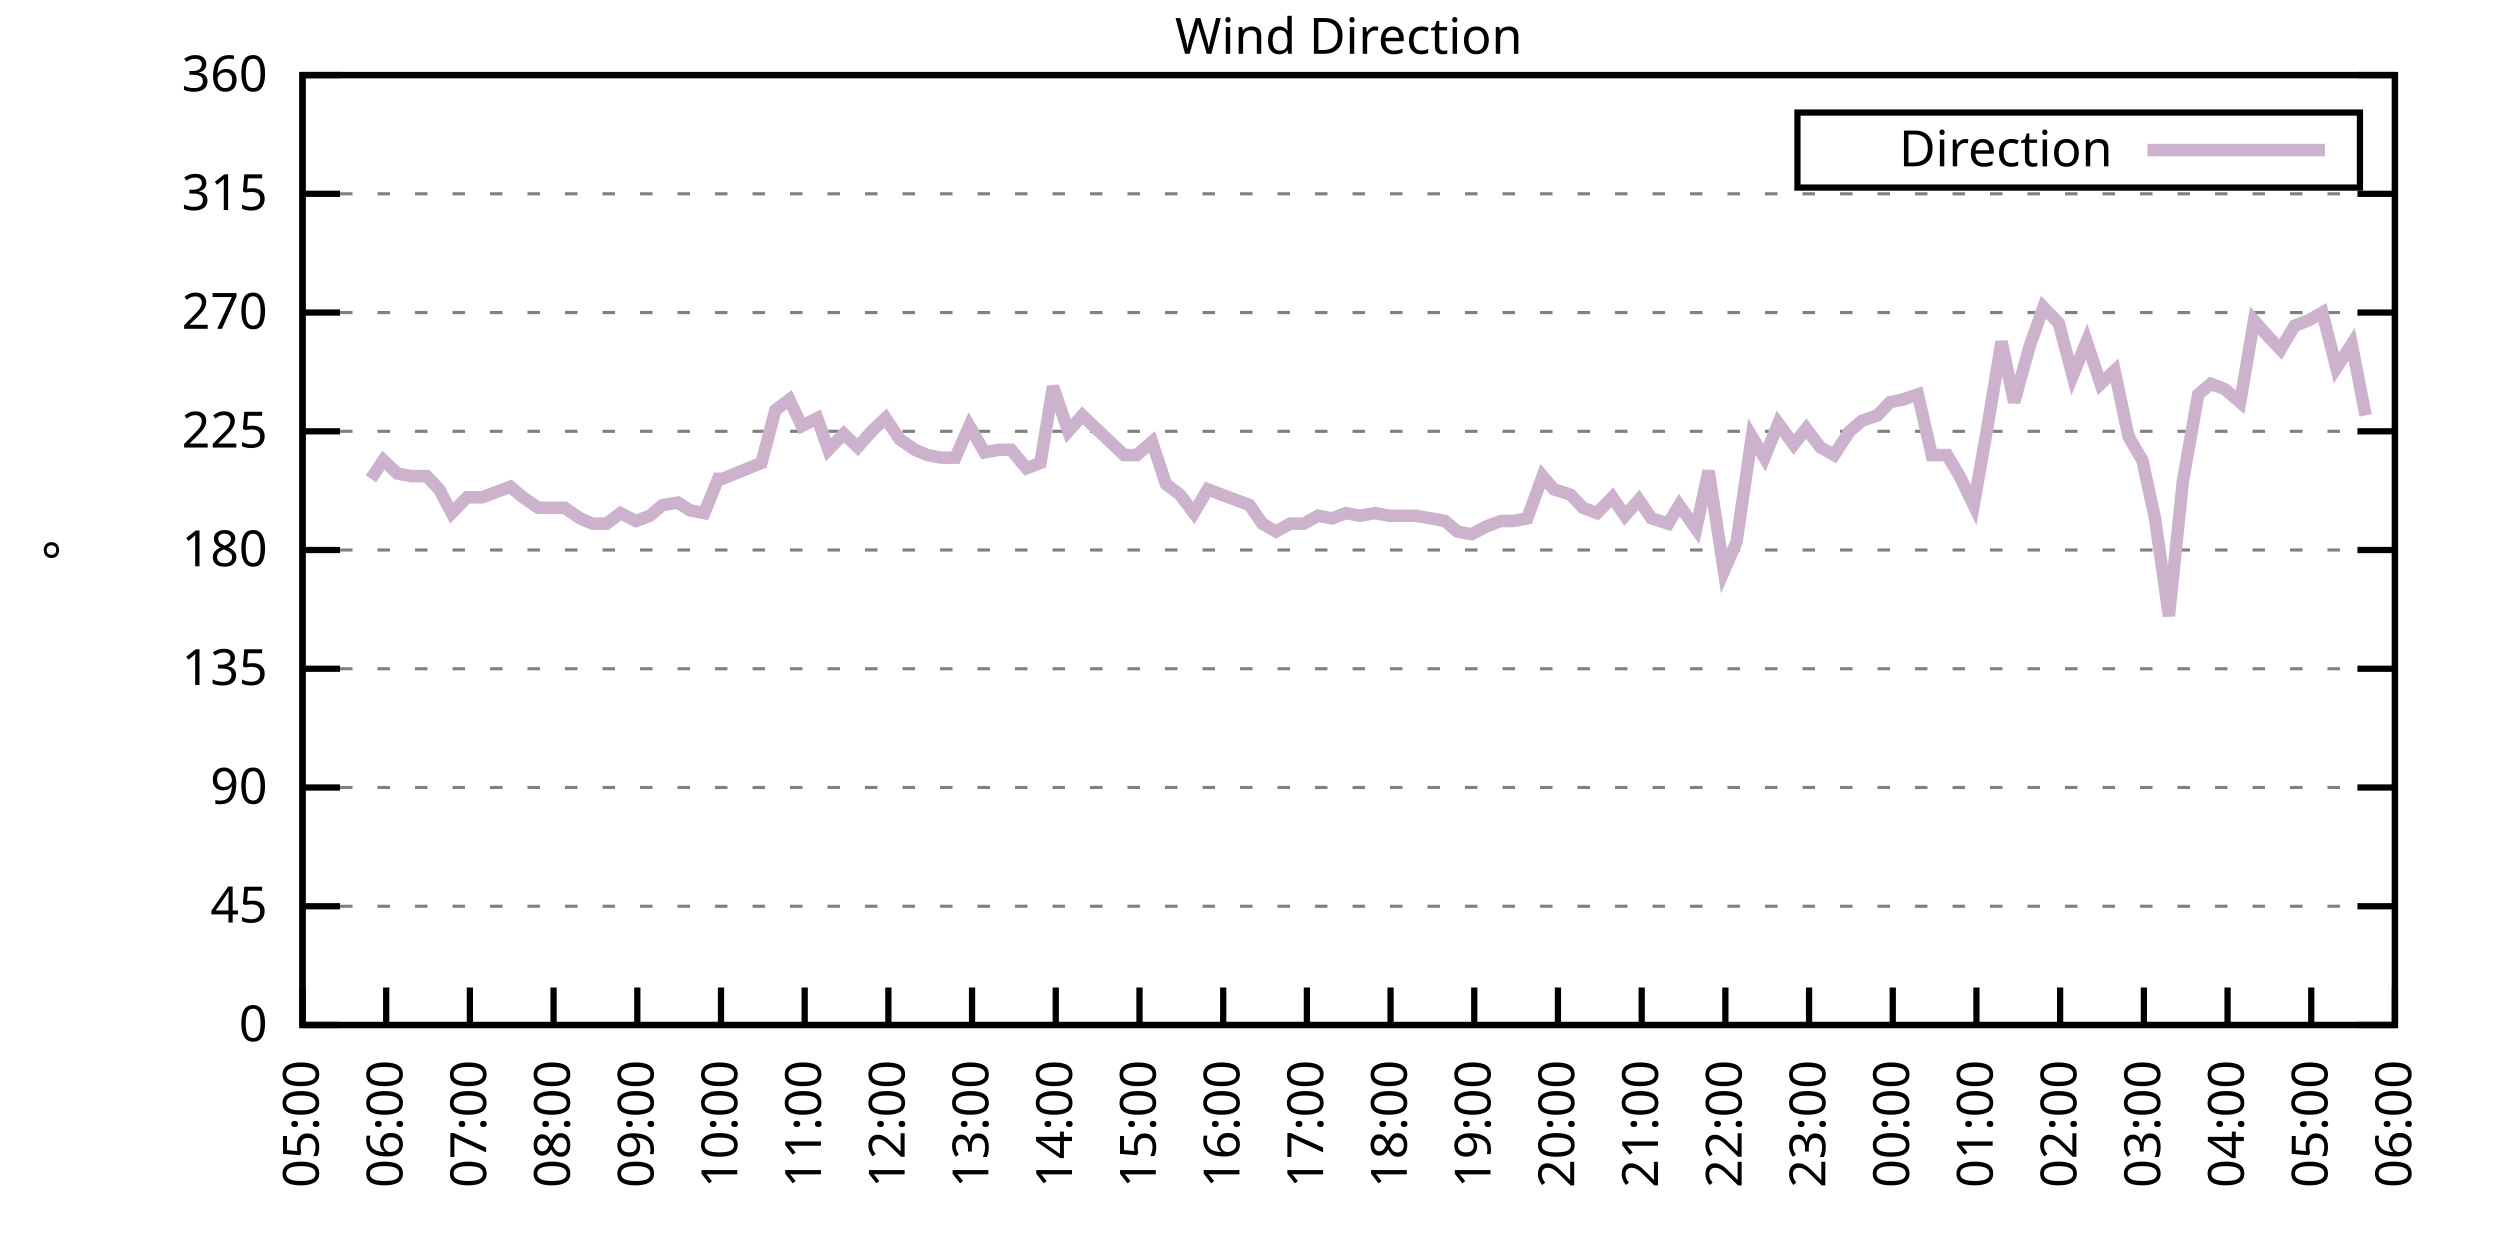
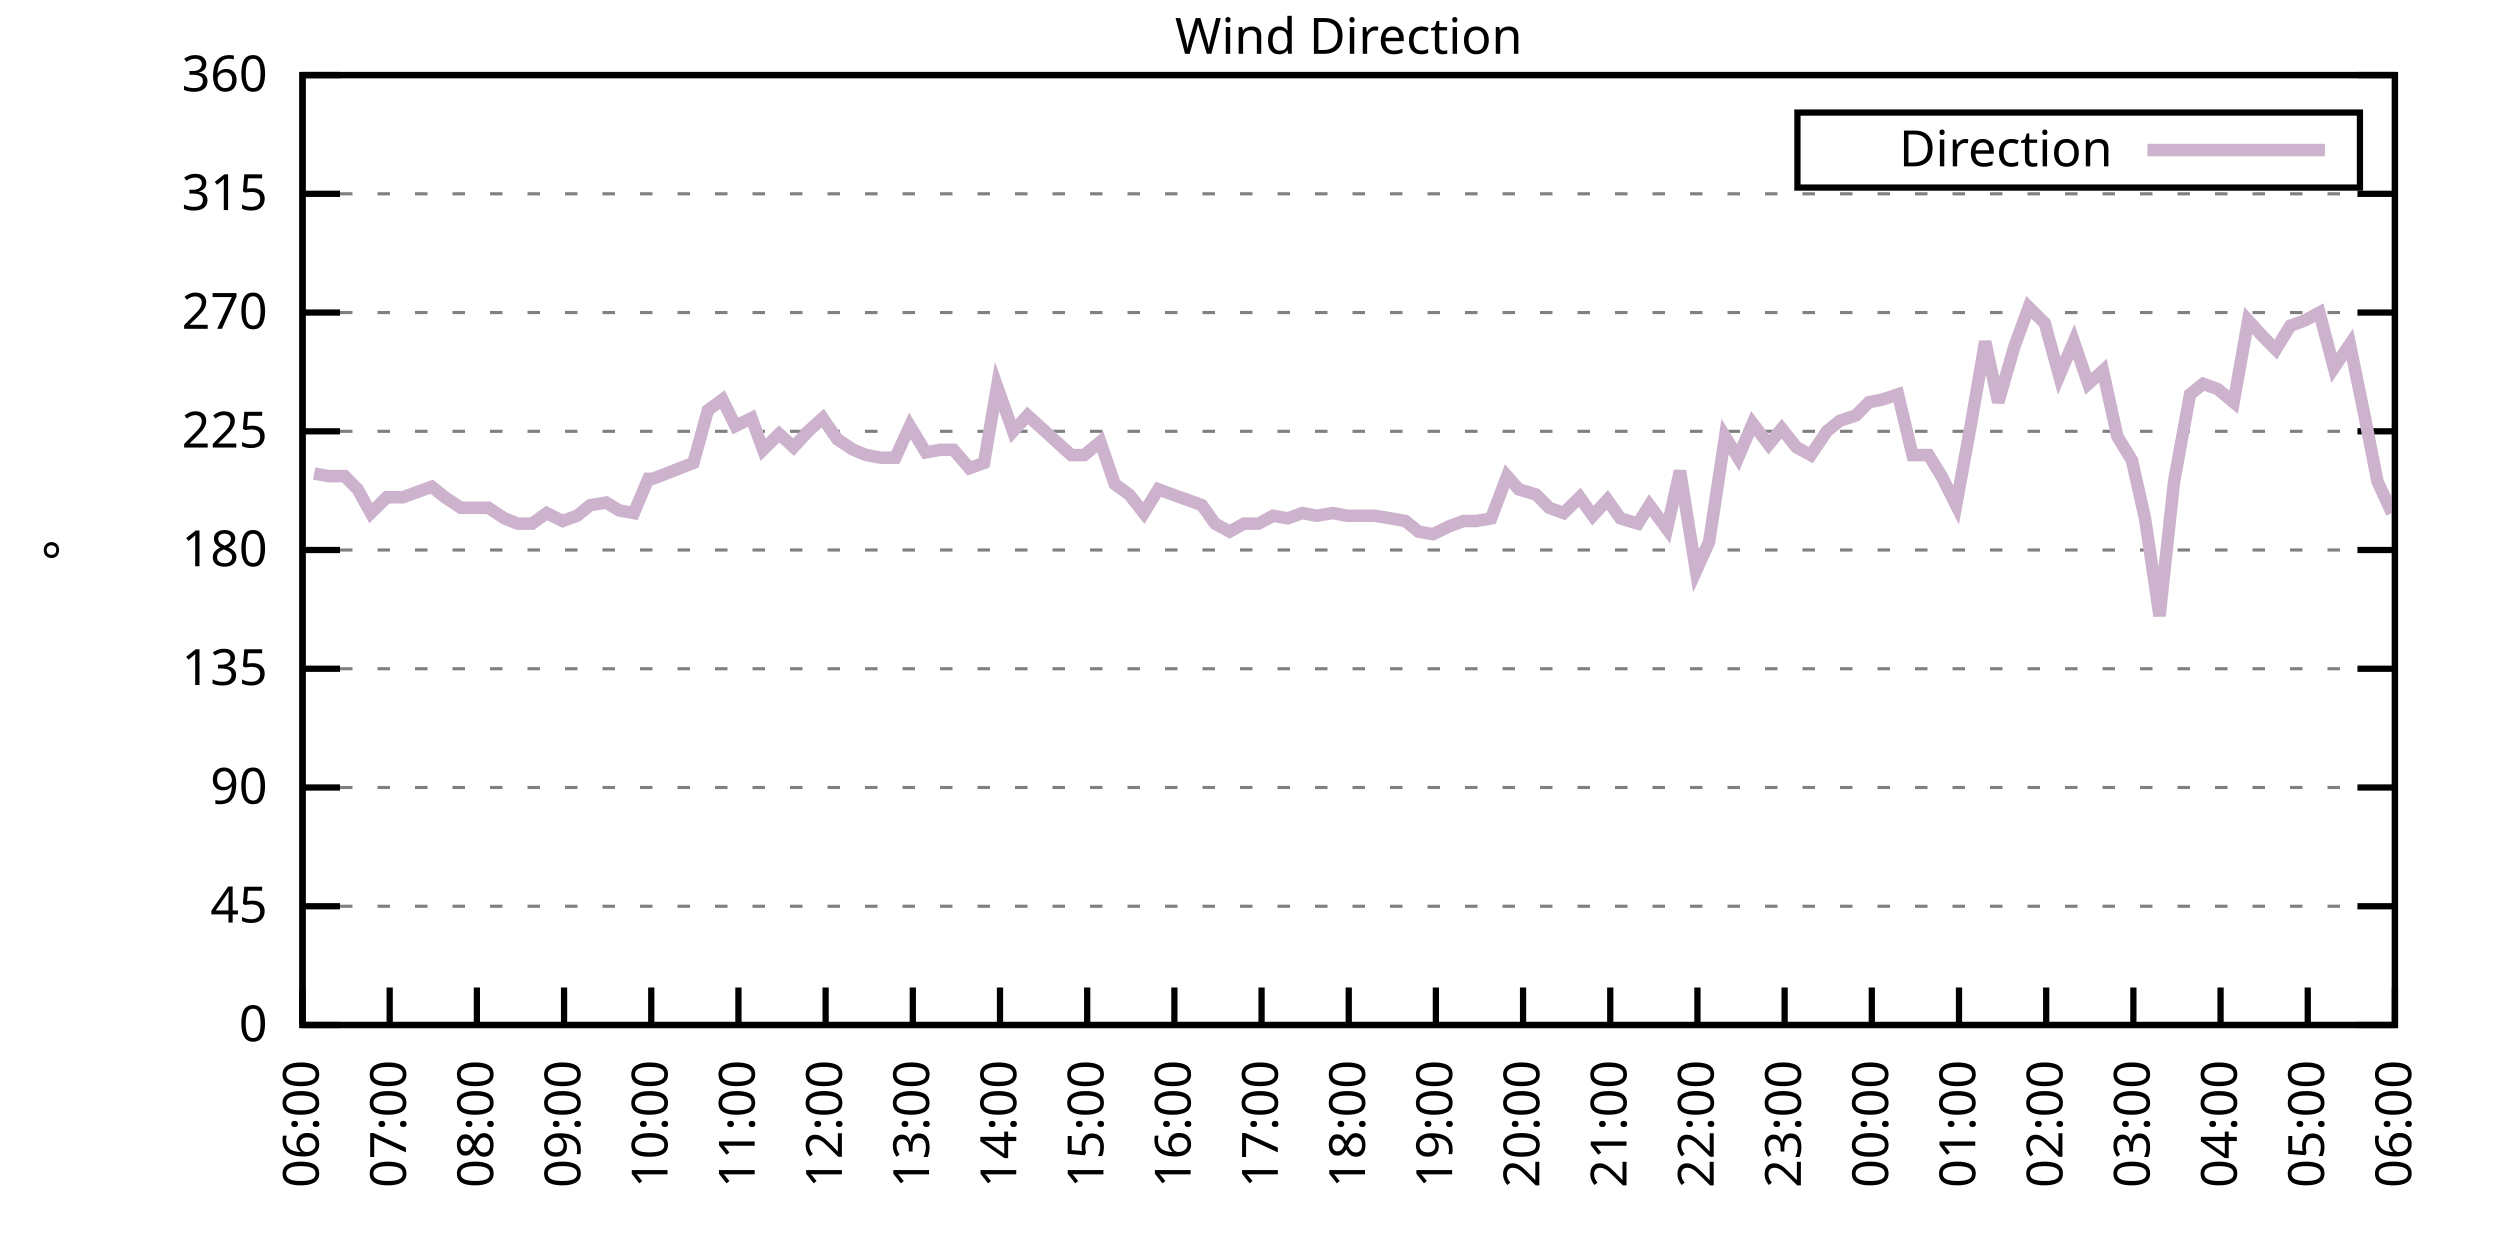
<svg xmlns="http://www.w3.org/2000/svg" xmlns:xlink="http://www.w3.org/1999/xlink" width="400" height="200" viewBox="0 0 400 200">
  <g id="gnuplot_canvas">
    <rect x="0" y="0" width="400" height="200" fill="none" />
    <defs>
      <circle id="gpDot" r="0.5" stroke-width="0.5" stroke="currentColor" />
      <path id="gpPt0" stroke-width="0.333" stroke="currentColor" d="M-1,0 h2 M0,-1 v2" />
      <path id="gpPt1" stroke-width="0.333" stroke="currentColor" d="M-1,-1 L1,1 M1,-1 L-1,1" />
      <path id="gpPt2" stroke-width="0.333" stroke="currentColor" d="M-1,0 L1,0 M0,-1 L0,1 M-1,-1 L1,1 M-1,1 L1,-1" />
      <rect id="gpPt3" stroke-width="0.333" stroke="currentColor" x="-1" y="-1" width="2" height="2" />
      <rect id="gpPt4" stroke-width="0.333" stroke="currentColor" fill="currentColor" x="-1" y="-1" width="2" height="2" />
      <circle id="gpPt5" stroke-width="0.333" stroke="currentColor" cx="0" cy="0" r="1" />
      <use xlink:href="#gpPt5" id="gpPt6" fill="currentColor" stroke="none" />
      <path id="gpPt7" stroke-width="0.333" stroke="currentColor" d="M0,-1.33 L-1.33,0.67 L1.33,0.67 z" />
      <use xlink:href="#gpPt7" id="gpPt8" fill="currentColor" stroke="none" />
      <use xlink:href="#gpPt7" id="gpPt9" stroke="currentColor" transform="rotate(180)" />
      <use xlink:href="#gpPt9" id="gpPt10" fill="currentColor" stroke="none" />
      <use xlink:href="#gpPt3" id="gpPt11" stroke="currentColor" transform="rotate(45)" />
      <use xlink:href="#gpPt11" id="gpPt12" fill="currentColor" stroke="none" />
      <path id="gpPt13" stroke-width="0.333" stroke="currentColor" d="M0,1.330 L1.265,0.411 L0.782,-1.067 L-0.782,-1.076 L-1.265,0.411 z" />
      <use xlink:href="#gpPt13" id="gpPt14" fill="currentColor" stroke="none" />
      <filter id="textbox" filterUnits="objectBoundingBox" x="0" y="0" height="1" width="1">
        <feFlood flood-color="white" flood-opacity="1" result="bgnd" />
        <feComposite in="SourceGraphic" in2="bgnd" operator="atop" />
      </filter>
      <filter id="greybox" filterUnits="objectBoundingBox" x="0" y="0" height="1" width="1">
        <feFlood flood-color="lightgrey" flood-opacity="1" result="grey" />
        <feComposite in="SourceGraphic" in2="grey" operator="atop" />
      </filter>
    </defs>
    <g fill="none" color="white" stroke="currentColor" stroke-width="1.00" stroke-linecap="butt" stroke-linejoin="miter">
</g>
    <g fill="none" color="black" stroke="currentColor" stroke-width="1.00" stroke-linecap="butt" stroke-linejoin="miter">
      <g stroke="none" shape-rendering="crispEdges">
        <polygon fill="rgb(255, 255, 255)" points="48.40,164.00 383.18,164.00 383.18,12.02 48.40,12.02 " />
      </g>
    </g>
    <g fill="none" color="black" stroke="currentColor" stroke-width="1.00" stroke-linecap="butt" stroke-linejoin="miter">
</g>
    <g fill="none" color="black" stroke="black" stroke-width="0.50" stroke-linecap="butt" stroke-linejoin="miter">
</g>
    <g fill="none" color="gray" stroke="currentColor" stroke-width="0.50" stroke-linecap="butt" stroke-linejoin="miter">
      <path stroke="gray" stroke-dasharray="2,4" class="gridline" d="M48.40,164.00 L383.19,164.00  " />
    </g>
    <g fill="none" color="gray" stroke="gray" stroke-width="1.00" stroke-linecap="butt" stroke-linejoin="miter">
</g>
    <g fill="none" color="black" stroke="currentColor" stroke-width="1.00" stroke-linecap="butt" stroke-linejoin="miter">
      <path stroke="black" d="M48.40,164.00 L54.40,164.00 M383.19,164.00 L377.19,164.00  " />
      <g transform="translate(42.80,166.60)" stroke="none" fill="black" font-family="Sans" font-size="8.00" text-anchor="end">
        <text>
          <tspan font-family="Sans"> 0</tspan>
        </text>
      </g>
    </g>
    <g fill="none" color="black" stroke="currentColor" stroke-width="1.00" stroke-linecap="butt" stroke-linejoin="miter">
</g>
    <g fill="none" color="black" stroke="black" stroke-width="0.50" stroke-linecap="butt" stroke-linejoin="miter">
</g>
    <g fill="none" color="gray" stroke="currentColor" stroke-width="0.50" stroke-linecap="butt" stroke-linejoin="miter">
      <path stroke="gray" stroke-dasharray="2,4" class="gridline" d="M48.40,145.00 L383.19,145.00  " />
    </g>
    <g fill="none" color="gray" stroke="gray" stroke-width="1.00" stroke-linecap="butt" stroke-linejoin="miter">
</g>
    <g fill="none" color="black" stroke="currentColor" stroke-width="1.00" stroke-linecap="butt" stroke-linejoin="miter">
      <path stroke="black" d="M48.40,145.00 L54.40,145.00 M383.19,145.00 L377.19,145.00  " />
      <g transform="translate(42.80,147.60)" stroke="none" fill="black" font-family="Sans" font-size="8.00" text-anchor="end">
        <text>
          <tspan font-family="Sans"> 45</tspan>
        </text>
      </g>
    </g>
    <g fill="none" color="black" stroke="currentColor" stroke-width="1.00" stroke-linecap="butt" stroke-linejoin="miter">
</g>
    <g fill="none" color="black" stroke="black" stroke-width="0.50" stroke-linecap="butt" stroke-linejoin="miter">
</g>
    <g fill="none" color="gray" stroke="currentColor" stroke-width="0.50" stroke-linecap="butt" stroke-linejoin="miter">
      <path stroke="gray" stroke-dasharray="2,4" class="gridline" d="M48.40,126.00 L383.19,126.00  " />
    </g>
    <g fill="none" color="gray" stroke="gray" stroke-width="1.00" stroke-linecap="butt" stroke-linejoin="miter">
</g>
    <g fill="none" color="black" stroke="currentColor" stroke-width="1.00" stroke-linecap="butt" stroke-linejoin="miter">
      <path stroke="black" d="M48.40,126.00 L54.40,126.00 M383.19,126.00 L377.19,126.00  " />
      <g transform="translate(42.80,128.60)" stroke="none" fill="black" font-family="Sans" font-size="8.00" text-anchor="end">
        <text>
          <tspan font-family="Sans"> 90</tspan>
        </text>
      </g>
    </g>
    <g fill="none" color="black" stroke="currentColor" stroke-width="1.00" stroke-linecap="butt" stroke-linejoin="miter">
</g>
    <g fill="none" color="black" stroke="black" stroke-width="0.50" stroke-linecap="butt" stroke-linejoin="miter">
</g>
    <g fill="none" color="gray" stroke="currentColor" stroke-width="0.50" stroke-linecap="butt" stroke-linejoin="miter">
      <path stroke="gray" stroke-dasharray="2,4" class="gridline" d="M48.40,107.00 L383.19,107.00  " />
    </g>
    <g fill="none" color="gray" stroke="gray" stroke-width="1.00" stroke-linecap="butt" stroke-linejoin="miter">
</g>
    <g fill="none" color="black" stroke="currentColor" stroke-width="1.00" stroke-linecap="butt" stroke-linejoin="miter">
      <path stroke="black" d="M48.40,107.00 L54.40,107.00 M383.19,107.00 L377.19,107.00  " />
      <g transform="translate(42.80,109.60)" stroke="none" fill="black" font-family="Sans" font-size="8.00" text-anchor="end">
        <text>
          <tspan font-family="Sans"> 135</tspan>
        </text>
      </g>
    </g>
    <g fill="none" color="black" stroke="currentColor" stroke-width="1.00" stroke-linecap="butt" stroke-linejoin="miter">
</g>
    <g fill="none" color="black" stroke="black" stroke-width="0.50" stroke-linecap="butt" stroke-linejoin="miter">
</g>
    <g fill="none" color="gray" stroke="currentColor" stroke-width="0.50" stroke-linecap="butt" stroke-linejoin="miter">
      <path stroke="gray" stroke-dasharray="2,4" class="gridline" d="M48.40,88.00 L383.19,88.00  " />
    </g>
    <g fill="none" color="gray" stroke="gray" stroke-width="1.00" stroke-linecap="butt" stroke-linejoin="miter">
</g>
    <g fill="none" color="black" stroke="currentColor" stroke-width="1.00" stroke-linecap="butt" stroke-linejoin="miter">
      <path stroke="black" d="M48.40,88.00 L54.40,88.00 M383.19,88.00 L377.19,88.00  " />
      <g transform="translate(42.80,90.60)" stroke="none" fill="black" font-family="Sans" font-size="8.00" text-anchor="end">
        <text>
          <tspan font-family="Sans"> 180</tspan>
        </text>
      </g>
    </g>
    <g fill="none" color="black" stroke="currentColor" stroke-width="1.00" stroke-linecap="butt" stroke-linejoin="miter">
</g>
    <g fill="none" color="black" stroke="black" stroke-width="0.50" stroke-linecap="butt" stroke-linejoin="miter">
</g>
    <g fill="none" color="gray" stroke="currentColor" stroke-width="0.50" stroke-linecap="butt" stroke-linejoin="miter">
      <path stroke="gray" stroke-dasharray="2,4" class="gridline" d="M48.40,69.01 L383.19,69.01  " />
    </g>
    <g fill="none" color="gray" stroke="gray" stroke-width="1.00" stroke-linecap="butt" stroke-linejoin="miter">
</g>
    <g fill="none" color="black" stroke="currentColor" stroke-width="1.00" stroke-linecap="butt" stroke-linejoin="miter">
      <path stroke="black" d="M48.40,69.01 L54.40,69.01 M383.19,69.01 L377.19,69.01  " />
      <g transform="translate(42.80,71.61)" stroke="none" fill="black" font-family="Sans" font-size="8.00" text-anchor="end">
        <text>
          <tspan font-family="Sans"> 225</tspan>
        </text>
      </g>
    </g>
    <g fill="none" color="black" stroke="currentColor" stroke-width="1.00" stroke-linecap="butt" stroke-linejoin="miter">
</g>
    <g fill="none" color="black" stroke="black" stroke-width="0.50" stroke-linecap="butt" stroke-linejoin="miter">
</g>
    <g fill="none" color="gray" stroke="currentColor" stroke-width="0.50" stroke-linecap="butt" stroke-linejoin="miter">
      <path stroke="gray" stroke-dasharray="2,4" class="gridline" d="M48.40,50.01 L383.19,50.01  " />
    </g>
    <g fill="none" color="gray" stroke="gray" stroke-width="1.00" stroke-linecap="butt" stroke-linejoin="miter">
</g>
    <g fill="none" color="black" stroke="currentColor" stroke-width="1.00" stroke-linecap="butt" stroke-linejoin="miter">
      <path stroke="black" d="M48.40,50.01 L54.40,50.01 M383.19,50.01 L377.19,50.01  " />
      <g transform="translate(42.80,52.61)" stroke="none" fill="black" font-family="Sans" font-size="8.00" text-anchor="end">
        <text>
          <tspan font-family="Sans"> 270</tspan>
        </text>
      </g>
    </g>
    <g fill="none" color="black" stroke="currentColor" stroke-width="1.00" stroke-linecap="butt" stroke-linejoin="miter">
</g>
    <g fill="none" color="black" stroke="black" stroke-width="0.50" stroke-linecap="butt" stroke-linejoin="miter">
</g>
    <g fill="none" color="gray" stroke="currentColor" stroke-width="0.50" stroke-linecap="butt" stroke-linejoin="miter">
      <path stroke="gray" stroke-dasharray="2,4" class="gridline" d="M48.40,31.01 L383.19,31.01  " />
    </g>
    <g fill="none" color="gray" stroke="gray" stroke-width="1.00" stroke-linecap="butt" stroke-linejoin="miter">
</g>
    <g fill="none" color="black" stroke="currentColor" stroke-width="1.00" stroke-linecap="butt" stroke-linejoin="miter">
      <path stroke="black" d="M48.40,31.01 L54.40,31.01 M383.19,31.01 L377.19,31.01  " />
      <g transform="translate(42.80,33.61)" stroke="none" fill="black" font-family="Sans" font-size="8.00" text-anchor="end">
        <text>
          <tspan font-family="Sans"> 315</tspan>
        </text>
      </g>
    </g>
    <g fill="none" color="black" stroke="currentColor" stroke-width="1.00" stroke-linecap="butt" stroke-linejoin="miter">
</g>
    <g fill="none" color="black" stroke="black" stroke-width="0.50" stroke-linecap="butt" stroke-linejoin="miter">
</g>
    <g fill="none" color="gray" stroke="currentColor" stroke-width="0.50" stroke-linecap="butt" stroke-linejoin="miter">
      <path stroke="gray" stroke-dasharray="2,4" class="gridline" d="M48.40,12.01 L383.19,12.01  " />
    </g>
    <g fill="none" color="gray" stroke="gray" stroke-width="1.00" stroke-linecap="butt" stroke-linejoin="miter">
</g>
    <g fill="none" color="black" stroke="currentColor" stroke-width="1.00" stroke-linecap="butt" stroke-linejoin="miter">
      <path stroke="black" d="M48.40,12.01 L54.40,12.01 M383.19,12.01 L377.19,12.01  " />
      <g transform="translate(42.80,14.61)" stroke="none" fill="black" font-family="Sans" font-size="8.00" text-anchor="end">
        <text>
          <tspan font-family="Sans"> 360</tspan>
        </text>
      </g>
    </g>
    <g fill="none" color="black" stroke="currentColor" stroke-width="1.00" stroke-linecap="butt" stroke-linejoin="miter">
      <path stroke="black" d="M48.40,164.00 L48.40,158.00  " />
      <g transform="translate(51.00,169.60) rotate(270.00)" stroke="none" fill="black" font-family="Sans" font-size="8.00" text-anchor="end">
        <text>
-           <tspan font-family="Sans">05:00</tspan>
-         </text>
-       </g>
-     </g>
-     <g fill="none" color="black" stroke="currentColor" stroke-width="1.00" stroke-linecap="butt" stroke-linejoin="miter">
-       <path stroke="black" d="M61.79,164.00 L61.79,158.00  " />
-       <g transform="translate(64.39,169.60) rotate(270.00)" stroke="none" fill="black" font-family="Sans" font-size="8.00" text-anchor="end">
-         <text>
          <tspan font-family="Sans">06:00</tspan>
        </text>
      </g>
    </g>
    <g fill="none" color="black" stroke="currentColor" stroke-width="1.00" stroke-linecap="butt" stroke-linejoin="miter">
-       <path stroke="black" d="M75.18,164.00 L75.18,158.00  " />
-       <g transform="translate(77.78,169.60) rotate(270.00)" stroke="none" fill="black" font-family="Sans" font-size="8.00" text-anchor="end">
+       <path stroke="black" d="M62.35,164.00 L62.35,158.00  " />
+       <g transform="translate(64.95,169.60) rotate(270.00)" stroke="none" fill="black" font-family="Sans" font-size="8.00" text-anchor="end">
        <text>
          <tspan font-family="Sans">07:00</tspan>
        </text>
      </g>
    </g>
    <g fill="none" color="black" stroke="currentColor" stroke-width="1.00" stroke-linecap="butt" stroke-linejoin="miter">
-       <path stroke="black" d="M88.57,164.00 L88.57,158.00  " />
-       <g transform="translate(91.17,169.60) rotate(270.00)" stroke="none" fill="black" font-family="Sans" font-size="8.00" text-anchor="end">
+       <path stroke="black" d="M76.30,164.00 L76.30,158.00  " />
+       <g transform="translate(78.90,169.60) rotate(270.00)" stroke="none" fill="black" font-family="Sans" font-size="8.00" text-anchor="end">
        <text>
          <tspan font-family="Sans">08:00</tspan>
        </text>
      </g>
    </g>
    <g fill="none" color="black" stroke="currentColor" stroke-width="1.00" stroke-linecap="butt" stroke-linejoin="miter">
-       <path stroke="black" d="M101.97,164.00 L101.97,158.00  " />
-       <g transform="translate(104.57,169.60) rotate(270.00)" stroke="none" fill="black" font-family="Sans" font-size="8.00" text-anchor="end">
+       <path stroke="black" d="M90.25,164.00 L90.25,158.00  " />
+       <g transform="translate(92.85,169.60) rotate(270.00)" stroke="none" fill="black" font-family="Sans" font-size="8.00" text-anchor="end">
        <text>
          <tspan font-family="Sans">09:00</tspan>
        </text>
      </g>
    </g>
    <g fill="none" color="black" stroke="currentColor" stroke-width="1.00" stroke-linecap="butt" stroke-linejoin="miter">
-       <path stroke="black" d="M115.36,164.00 L115.36,158.00  " />
-       <g transform="translate(117.96,169.60) rotate(270.00)" stroke="none" fill="black" font-family="Sans" font-size="8.00" text-anchor="end">
+       <path stroke="black" d="M104.20,164.00 L104.20,158.00  " />
+       <g transform="translate(106.80,169.60) rotate(270.00)" stroke="none" fill="black" font-family="Sans" font-size="8.00" text-anchor="end">
        <text>
          <tspan font-family="Sans">10:00</tspan>
        </text>
      </g>
    </g>
    <g fill="none" color="black" stroke="currentColor" stroke-width="1.00" stroke-linecap="butt" stroke-linejoin="miter">
-       <path stroke="black" d="M128.75,164.00 L128.75,158.00  " />
-       <g transform="translate(131.35,169.60) rotate(270.00)" stroke="none" fill="black" font-family="Sans" font-size="8.00" text-anchor="end">
+       <path stroke="black" d="M118.15,164.00 L118.15,158.00  " />
+       <g transform="translate(120.75,169.60) rotate(270.00)" stroke="none" fill="black" font-family="Sans" font-size="8.00" text-anchor="end">
        <text>
          <tspan font-family="Sans">11:00</tspan>
        </text>
      </g>
    </g>
    <g fill="none" color="black" stroke="currentColor" stroke-width="1.00" stroke-linecap="butt" stroke-linejoin="miter">
-       <path stroke="black" d="M142.14,164.00 L142.14,158.00  " />
-       <g transform="translate(144.74,169.60) rotate(270.00)" stroke="none" fill="black" font-family="Sans" font-size="8.00" text-anchor="end">
+       <path stroke="black" d="M132.10,164.00 L132.10,158.00  " />
+       <g transform="translate(134.70,169.60) rotate(270.00)" stroke="none" fill="black" font-family="Sans" font-size="8.00" text-anchor="end">
        <text>
          <tspan font-family="Sans">12:00</tspan>
        </text>
      </g>
    </g>
    <g fill="none" color="black" stroke="currentColor" stroke-width="1.00" stroke-linecap="butt" stroke-linejoin="miter">
-       <path stroke="black" d="M155.53,164.00 L155.53,158.00  " />
-       <g transform="translate(158.13,169.60) rotate(270.00)" stroke="none" fill="black" font-family="Sans" font-size="8.00" text-anchor="end">
+       <path stroke="black" d="M146.05,164.00 L146.05,158.00  " />
+       <g transform="translate(148.65,169.60) rotate(270.00)" stroke="none" fill="black" font-family="Sans" font-size="8.00" text-anchor="end">
        <text>
          <tspan font-family="Sans">13:00</tspan>
        </text>
      </g>
    </g>
    <g fill="none" color="black" stroke="currentColor" stroke-width="1.00" stroke-linecap="butt" stroke-linejoin="miter">
-       <path stroke="black" d="M168.92,164.00 L168.92,158.00  " />
-       <g transform="translate(171.52,169.60) rotate(270.00)" stroke="none" fill="black" font-family="Sans" font-size="8.00" text-anchor="end">
+       <path stroke="black" d="M160.00,164.00 L160.00,158.00  " />
+       <g transform="translate(162.60,169.60) rotate(270.00)" stroke="none" fill="black" font-family="Sans" font-size="8.00" text-anchor="end">
        <text>
          <tspan font-family="Sans">14:00</tspan>
        </text>
      </g>
    </g>
    <g fill="none" color="black" stroke="currentColor" stroke-width="1.00" stroke-linecap="butt" stroke-linejoin="miter">
-       <path stroke="black" d="M182.32,164.00 L182.32,158.00  " />
-       <g transform="translate(184.92,169.60) rotate(270.00)" stroke="none" fill="black" font-family="Sans" font-size="8.00" text-anchor="end">
+       <path stroke="black" d="M173.95,164.00 L173.95,158.00  " />
+       <g transform="translate(176.55,169.60) rotate(270.00)" stroke="none" fill="black" font-family="Sans" font-size="8.00" text-anchor="end">
        <text>
          <tspan font-family="Sans">15:00</tspan>
        </text>
      </g>
    </g>
    <g fill="none" color="black" stroke="currentColor" stroke-width="1.00" stroke-linecap="butt" stroke-linejoin="miter">
-       <path stroke="black" d="M195.71,164.00 L195.71,158.00  " />
-       <g transform="translate(198.31,169.60) rotate(270.00)" stroke="none" fill="black" font-family="Sans" font-size="8.00" text-anchor="end">
+       <path stroke="black" d="M187.90,164.00 L187.90,158.00  " />
+       <g transform="translate(190.50,169.60) rotate(270.00)" stroke="none" fill="black" font-family="Sans" font-size="8.00" text-anchor="end">
        <text>
          <tspan font-family="Sans">16:00</tspan>
        </text>
      </g>
    </g>
    <g fill="none" color="black" stroke="currentColor" stroke-width="1.00" stroke-linecap="butt" stroke-linejoin="miter">
-       <path stroke="black" d="M209.10,164.00 L209.10,158.00  " />
-       <g transform="translate(211.70,169.60) rotate(270.00)" stroke="none" fill="black" font-family="Sans" font-size="8.00" text-anchor="end">
+       <path stroke="black" d="M201.85,164.00 L201.85,158.00  " />
+       <g transform="translate(204.45,169.60) rotate(270.00)" stroke="none" fill="black" font-family="Sans" font-size="8.00" text-anchor="end">
        <text>
          <tspan font-family="Sans">17:00</tspan>
        </text>
      </g>
    </g>
    <g fill="none" color="black" stroke="currentColor" stroke-width="1.00" stroke-linecap="butt" stroke-linejoin="miter">
-       <path stroke="black" d="M222.49,164.00 L222.49,158.00  " />
-       <g transform="translate(225.09,169.60) rotate(270.00)" stroke="none" fill="black" font-family="Sans" font-size="8.00" text-anchor="end">
+       <path stroke="black" d="M215.80,164.00 L215.80,158.00  " />
+       <g transform="translate(218.40,169.60) rotate(270.00)" stroke="none" fill="black" font-family="Sans" font-size="8.00" text-anchor="end">
        <text>
          <tspan font-family="Sans">18:00</tspan>
        </text>
      </g>
    </g>
    <g fill="none" color="black" stroke="currentColor" stroke-width="1.00" stroke-linecap="butt" stroke-linejoin="miter">
-       <path stroke="black" d="M235.88,164.00 L235.88,158.00  " />
-       <g transform="translate(238.48,169.60) rotate(270.00)" stroke="none" fill="black" font-family="Sans" font-size="8.00" text-anchor="end">
+       <path stroke="black" d="M229.74,164.00 L229.74,158.00  " />
+       <g transform="translate(232.34,169.60) rotate(270.00)" stroke="none" fill="black" font-family="Sans" font-size="8.00" text-anchor="end">
        <text>
          <tspan font-family="Sans">19:00</tspan>
        </text>
      </g>
    </g>
    <g fill="none" color="black" stroke="currentColor" stroke-width="1.00" stroke-linecap="butt" stroke-linejoin="miter">
-       <path stroke="black" d="M249.27,164.00 L249.27,158.00  " />
-       <g transform="translate(251.87,169.60) rotate(270.00)" stroke="none" fill="black" font-family="Sans" font-size="8.00" text-anchor="end">
+       <path stroke="black" d="M243.69,164.00 L243.69,158.00  " />
+       <g transform="translate(246.29,169.60) rotate(270.00)" stroke="none" fill="black" font-family="Sans" font-size="8.00" text-anchor="end">
        <text>
          <tspan font-family="Sans">20:00</tspan>
        </text>
      </g>
    </g>
    <g fill="none" color="black" stroke="currentColor" stroke-width="1.00" stroke-linecap="butt" stroke-linejoin="miter">
-       <path stroke="black" d="M262.67,164.00 L262.67,158.00  " />
-       <g transform="translate(265.27,169.60) rotate(270.00)" stroke="none" fill="black" font-family="Sans" font-size="8.00" text-anchor="end">
+       <path stroke="black" d="M257.64,164.00 L257.64,158.00  " />
+       <g transform="translate(260.24,169.60) rotate(270.00)" stroke="none" fill="black" font-family="Sans" font-size="8.00" text-anchor="end">
        <text>
          <tspan font-family="Sans">21:00</tspan>
        </text>
      </g>
    </g>
    <g fill="none" color="black" stroke="currentColor" stroke-width="1.00" stroke-linecap="butt" stroke-linejoin="miter">
-       <path stroke="black" d="M276.06,164.00 L276.06,158.00  " />
-       <g transform="translate(278.66,169.60) rotate(270.00)" stroke="none" fill="black" font-family="Sans" font-size="8.00" text-anchor="end">
+       <path stroke="black" d="M271.59,164.00 L271.59,158.00  " />
+       <g transform="translate(274.19,169.60) rotate(270.00)" stroke="none" fill="black" font-family="Sans" font-size="8.00" text-anchor="end">
        <text>
          <tspan font-family="Sans">22:00</tspan>
        </text>
      </g>
    </g>
    <g fill="none" color="black" stroke="currentColor" stroke-width="1.00" stroke-linecap="butt" stroke-linejoin="miter">
-       <path stroke="black" d="M289.45,164.00 L289.45,158.00  " />
-       <g transform="translate(292.05,169.60) rotate(270.00)" stroke="none" fill="black" font-family="Sans" font-size="8.00" text-anchor="end">
+       <path stroke="black" d="M285.54,164.00 L285.54,158.00  " />
+       <g transform="translate(288.14,169.60) rotate(270.00)" stroke="none" fill="black" font-family="Sans" font-size="8.00" text-anchor="end">
        <text>
          <tspan font-family="Sans">23:00</tspan>
        </text>
      </g>
    </g>
    <g fill="none" color="black" stroke="currentColor" stroke-width="1.00" stroke-linecap="butt" stroke-linejoin="miter">
-       <path stroke="black" d="M302.84,164.00 L302.84,158.00  " />
-       <g transform="translate(305.44,169.60) rotate(270.00)" stroke="none" fill="black" font-family="Sans" font-size="8.00" text-anchor="end">
+       <path stroke="black" d="M299.49,164.00 L299.49,158.00  " />
+       <g transform="translate(302.09,169.60) rotate(270.00)" stroke="none" fill="black" font-family="Sans" font-size="8.00" text-anchor="end">
        <text>
          <tspan font-family="Sans">00:00</tspan>
        </text>
      </g>
    </g>
    <g fill="none" color="black" stroke="currentColor" stroke-width="1.00" stroke-linecap="butt" stroke-linejoin="miter">
-       <path stroke="black" d="M316.23,164.00 L316.23,158.00  " />
-       <g transform="translate(318.83,169.60) rotate(270.00)" stroke="none" fill="black" font-family="Sans" font-size="8.00" text-anchor="end">
+       <path stroke="black" d="M313.44,164.00 L313.44,158.00  " />
+       <g transform="translate(316.04,169.60) rotate(270.00)" stroke="none" fill="black" font-family="Sans" font-size="8.00" text-anchor="end">
        <text>
          <tspan font-family="Sans">01:00</tspan>
        </text>
      </g>
    </g>
    <g fill="none" color="black" stroke="currentColor" stroke-width="1.00" stroke-linecap="butt" stroke-linejoin="miter">
-       <path stroke="black" d="M329.62,164.00 L329.62,158.00  " />
-       <g transform="translate(332.22,169.60) rotate(270.00)" stroke="none" fill="black" font-family="Sans" font-size="8.00" text-anchor="end">
+       <path stroke="black" d="M327.39,164.00 L327.39,158.00  " />
+       <g transform="translate(329.99,169.60) rotate(270.00)" stroke="none" fill="black" font-family="Sans" font-size="8.00" text-anchor="end">
        <text>
          <tspan font-family="Sans">02:00</tspan>
        </text>
      </g>
    </g>
    <g fill="none" color="black" stroke="currentColor" stroke-width="1.00" stroke-linecap="butt" stroke-linejoin="miter">
-       <path stroke="black" d="M343.02,164.00 L343.02,158.00  " />
-       <g transform="translate(345.62,169.60) rotate(270.00)" stroke="none" fill="black" font-family="Sans" font-size="8.00" text-anchor="end">
+       <path stroke="black" d="M341.34,164.00 L341.34,158.00  " />
+       <g transform="translate(343.94,169.60) rotate(270.00)" stroke="none" fill="black" font-family="Sans" font-size="8.00" text-anchor="end">
        <text>
          <tspan font-family="Sans">03:00</tspan>
        </text>
      </g>
    </g>
    <g fill="none" color="black" stroke="currentColor" stroke-width="1.00" stroke-linecap="butt" stroke-linejoin="miter">
-       <path stroke="black" d="M356.41,164.00 L356.41,158.00  " />
-       <g transform="translate(359.01,169.60) rotate(270.00)" stroke="none" fill="black" font-family="Sans" font-size="8.00" text-anchor="end">
+       <path stroke="black" d="M355.29,164.00 L355.29,158.00  " />
+       <g transform="translate(357.89,169.60) rotate(270.00)" stroke="none" fill="black" font-family="Sans" font-size="8.00" text-anchor="end">
        <text>
          <tspan font-family="Sans">04:00</tspan>
        </text>
      </g>
    </g>
    <g fill="none" color="black" stroke="currentColor" stroke-width="1.00" stroke-linecap="butt" stroke-linejoin="miter">
-       <path stroke="black" d="M369.80,164.00 L369.80,158.00  " />
-       <g transform="translate(372.40,169.60) rotate(270.00)" stroke="none" fill="black" font-family="Sans" font-size="8.00" text-anchor="end">
+       <path stroke="black" d="M369.24,164.00 L369.24,158.00  " />
+       <g transform="translate(371.84,169.60) rotate(270.00)" stroke="none" fill="black" font-family="Sans" font-size="8.00" text-anchor="end">
        <text>
          <tspan font-family="Sans">05:00</tspan>
        </text>
      </g>
    </g>
    <g fill="none" color="black" stroke="currentColor" stroke-width="1.00" stroke-linecap="butt" stroke-linejoin="miter">
      <path stroke="black" d="M383.19,164.00 L383.19,158.00  " />
      <g transform="translate(385.79,169.60) rotate(270.00)" stroke="none" fill="black" font-family="Sans" font-size="8.00" text-anchor="end">
        <text>
          <tspan font-family="Sans">06:00</tspan>
        </text>
      </g>
    </g>
    <g fill="none" color="black" stroke="currentColor" stroke-width="1.00" stroke-linecap="butt" stroke-linejoin="miter">
</g>
    <g fill="none" color="black" stroke="currentColor" stroke-width="1.00" stroke-linecap="butt" stroke-linejoin="miter">
      <path stroke="black" d="M48.40,12.01 L48.40,164.00 L383.19,164.00 L383.19,12.01 L48.40,12.01 Z  " />
    </g>
    <g fill="none" color="black" stroke="currentColor" stroke-width="1.00" stroke-linecap="butt" stroke-linejoin="miter">
</g>
    <g fill="none" color="black" stroke="currentColor" stroke-width="1.00" stroke-linecap="butt" stroke-linejoin="miter">
      <path stroke="black" d="M287.59,30.01 L287.59,18.01 L377.59,18.01 L377.59,30.01 L287.59,30.01 Z  " />
    </g>
    <g id="Wind_direction_plot_1">
      <g fill="none" color="white" stroke="black" stroke-width="2.00" stroke-linecap="butt" stroke-linejoin="miter">
</g>
      <g fill="none" color="black" stroke="currentColor" stroke-width="2.00" stroke-linecap="butt" stroke-linejoin="miter">
        <g transform="translate(337.99,26.61)" stroke="none" fill="black" font-family="Sans" font-size="8.00" text-anchor="end">
          <text>
            <tspan font-family="Sans">Direction</tspan>
          </text>
        </g>
      </g>
      <g fill="none" color="black" stroke="currentColor" stroke-width="2.00" stroke-linecap="butt" stroke-linejoin="miter">
-         <path stroke="rgb(204, 178, 204)" d="M343.59,24.01 L371.99,24.01 M59.34,76.61 L61.35,73.65 L63.58,75.76 L65.81,76.18 L68.26,76.18 L70.27,78.29   L72.28,82.09 L74.74,79.56 L77.19,79.56 L79.42,78.72 L81.66,77.87 L83.66,79.56 L86.12,81.25 L88.13,81.25   L90.36,81.25 L92.82,82.94 L94.82,83.78 L97.06,83.78 L99.29,82.09 L101.74,83.36 L103.98,82.52 L105.98,80.83   L108.44,80.41 L110.45,81.67 L112.68,82.09 L114.91,76.61 L115.58,76.61 L121.83,74.07 L124.06,65.63 L126.29,63.94   L128.30,68.16 L130.76,66.90 L132.54,71.96 L135.00,69.43 L137.23,71.54 L139.46,69.01 L141.69,66.90 L143.93,70.27   L146.38,71.96 L148.39,72.81 L150.62,73.23 L152.85,73.23 L155.09,68.16 L157.54,72.38 L159.77,71.96 L161.78,71.96   L164.24,74.92 L166.47,74.07 L168.48,61.83 L170.93,69.01 L173.17,66.47 L175.40,68.58 L179.86,72.81 L181.87,72.81   L184.32,70.70 L186.56,77.45 L188.79,79.14 L191.02,82.09 L193.25,78.29 L195.48,79.14 L197.72,79.98 L199.95,80.83   L201.96,83.78 L204.19,85.05 L206.42,83.78 L208.65,83.78 L210.88,82.52 L213.12,82.94 L215.35,82.09 L217.58,82.52   L220.04,82.09 L222.27,82.52 L224.50,82.52 L226.51,82.52 L228.96,82.94 L231.20,83.36 L233.20,85.05 L235.44,85.47   L237.89,84.21 L240.12,83.36 L242.13,83.36 L244.36,82.94 L246.82,76.18 L248.60,78.29 L251.28,79.14 L253.29,81.25   L255.52,82.09 L257.98,79.56 L259.99,82.52 L262.22,79.98 L264.23,82.94 L266.91,83.78 L268.69,80.83 L271.37,84.63   L273.38,75.34 L275.83,91.38 L277.84,86.74 L280.30,69.85 L282.31,73.23 L284.54,67.74 L286.99,71.12 L289.00,68.58   L291.23,71.54 L293.47,72.81 L295.92,69.01 L297.93,67.32 L300.39,66.47 L302.39,64.36 L304.40,63.94 L306.86,63.10   L309.09,72.81 L311.54,72.81 L313.55,76.18 L315.79,80.83 L318.02,68.16 L320.25,54.65 L322.26,64.36 L324.71,55.50   L326.95,49.16 L329.40,51.70 L331.63,60.14 L333.86,54.65 L336.10,61.41 L338.33,59.30 L340.56,69.85 L342.79,73.65   L344.80,82.94 L347.03,98.56 L349.26,77.03 L351.72,63.10 L353.73,61.41 L355.96,62.25 L358.42,64.36 L360.65,51.27   L362.88,53.81 L364.89,55.92 L367.12,52.12 L369.35,51.27 L371.58,50.01 L373.82,58.87 L376.27,55.07 L378.50,66.47    " />
+         <path stroke="rgb(204, 178, 204)" d="M343.59,24.01 L371.99,24.01 M50.26,75.76 L52.58,76.18 L55.14,76.18 L57.23,78.29 L59.33,82.09 L61.88,79.56   L64.44,79.56 L66.77,78.72 L69.09,77.87 L71.18,79.56 L73.74,81.25 L75.83,81.25 L78.16,81.25 L80.72,82.94   L82.81,83.78 L85.13,83.78 L87.46,82.09 L90.02,83.36 L92.34,82.52 L94.43,80.83 L96.99,80.41 L99.08,81.67   L101.41,82.09 L103.73,76.61 L104.43,76.61 L110.94,74.07 L113.27,65.63 L115.59,63.94 L117.68,68.16 L120.24,66.90   L122.10,71.96 L124.66,69.43 L126.98,71.54 L129.31,69.01 L131.63,66.90 L133.96,70.27 L136.51,71.96 L138.61,72.81   L140.93,73.23 L143.26,73.23 L145.58,68.16 L148.14,72.38 L150.46,71.96 L152.56,71.96 L155.11,74.92 L157.44,74.07   L159.53,61.83 L162.09,69.01 L164.41,66.47 L166.74,68.58 L171.39,72.81 L173.48,72.81 L176.04,70.70 L178.36,77.45   L180.69,79.14 L183.01,82.09 L185.34,78.29 L187.66,79.14 L189.99,79.98 L192.31,80.83 L194.41,83.78 L196.73,85.05   L199.06,83.78 L201.38,83.78 L203.71,82.52 L206.03,82.94 L208.36,82.09 L210.68,82.52 L213.24,82.09 L215.56,82.52   L217.89,82.52 L219.98,82.52 L222.54,82.94 L224.86,83.36 L226.95,85.05 L229.28,85.47 L231.84,84.21 L234.16,83.36   L236.25,83.36 L238.58,82.94 L241.14,76.18 L243.00,78.29 L245.79,79.14 L247.88,81.25 L250.20,82.09 L252.76,79.56   L254.85,82.52 L257.18,79.98 L259.27,82.94 L262.06,83.78 L263.92,80.83 L266.71,84.63 L268.80,75.34 L271.36,91.38   L273.45,86.74 L276.01,69.85 L278.10,73.23 L280.43,67.74 L282.99,71.12 L285.08,68.58 L287.40,71.54 L289.73,72.81   L292.29,69.01 L294.38,67.32 L296.94,66.47 L299.03,64.36 L301.12,63.94 L303.68,63.10 L306.00,72.81 L308.56,72.81   L310.65,76.18 L312.98,80.83 L315.30,68.16 L317.63,54.65 L319.72,64.36 L322.28,55.50 L324.60,49.16 L327.16,51.70   L329.48,60.14 L331.81,54.65 L334.13,61.41 L336.46,59.30 L338.78,69.85 L341.11,73.65 L343.20,82.94 L345.53,98.56   L347.85,77.03 L350.41,63.10 L352.50,61.41 L354.83,62.25 L357.38,64.36 L359.71,51.27 L362.03,53.81 L364.13,55.92   L366.45,52.12 L368.78,51.27 L371.10,50.01 L373.43,58.87 L375.98,55.07 L378.31,66.47 L380.40,77.03 L382.73,82.09    " />
      </g>
    </g>
    <g fill="none" color="black" stroke="currentColor" stroke-width="2.00" stroke-linecap="butt" stroke-linejoin="miter">
</g>
    <g fill="none" color="black" stroke="black" stroke-width="1.00" stroke-linecap="butt" stroke-linejoin="miter">
</g>
    <g fill="none" color="black" stroke="currentColor" stroke-width="1.00" stroke-linecap="butt" stroke-linejoin="miter">
      <path stroke="black" d="M48.40,12.01 L48.40,164.00 L383.19,164.00 L383.19,12.01 L48.40,12.01 Z  " />
      <g transform="translate(12.80,88.01) rotate(270.00)" stroke="none" fill="black" font-family="Sans" font-size="8.00" text-anchor="middle">
        <text>
          <tspan font-family="Sans">°</tspan>
        </text>
      </g>
    </g>
    <g fill="none" color="black" stroke="currentColor" stroke-width="1.00" stroke-linecap="butt" stroke-linejoin="miter">
</g>
    <g fill="none" color="black" stroke="currentColor" stroke-width="1.00" stroke-linecap="butt" stroke-linejoin="miter">
      <g transform="translate(215.79,8.61)" stroke="none" fill="black" font-family="Sans" font-size="8.00" text-anchor="middle">
        <text>
          <tspan font-family="Sans">Wind Direction</tspan>
        </text>
      </g>
    </g>
    <g fill="none" color="black" stroke="currentColor" stroke-width="1.00" stroke-linecap="butt" stroke-linejoin="miter">
</g>
  </g>
</svg>
